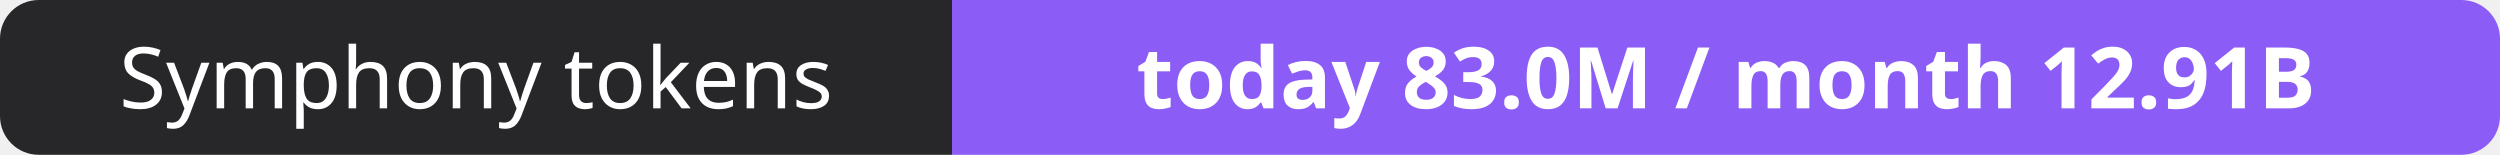
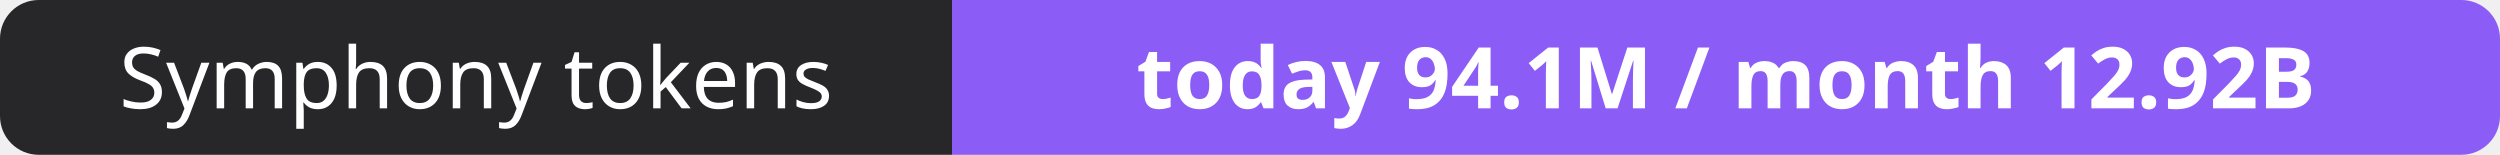
- <svg xmlns="http://www.w3.org/2000/svg" width="323" height="20" role="img" aria-label="Symphony tokens: today 83.0M / month 12.91B">
+ <svg xmlns="http://www.w3.org/2000/svg" width="323" height="20" role="img" aria-label="Symphony tokens: today 94.1M / month 12.92B">
  <clipPath id="r">
    <rect width="323" height="20" rx="5" fill="#fff" />
  </clipPath>
  <g clip-path="url(#r)">
    <rect width="123" height="20" fill="#27272a" />
    <rect x="123" width="200" height="20" fill="#8b5cf6" />
  </g>
  <g fill="#fff" text-anchor="middle" font-family="Verdana,Geneva,sans-serif" font-size="11">
    <text x="61.5" y="14">Symphony tokens</text>
-     <text x="223.0" y="14" font-weight="700">today 83.0M / month 12.91B</text>
+     <text x="223.0" y="14" font-weight="700">today 94.1M / month 12.92B</text>
  </g>
</svg>
